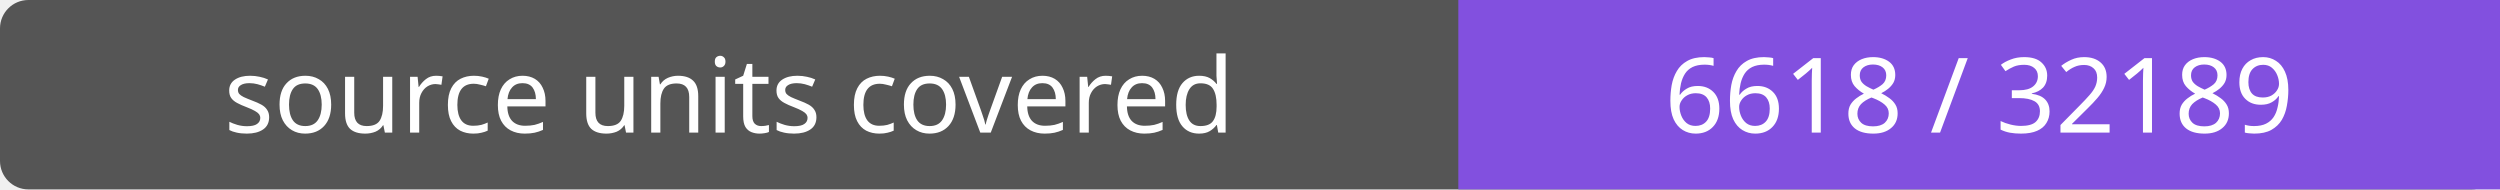
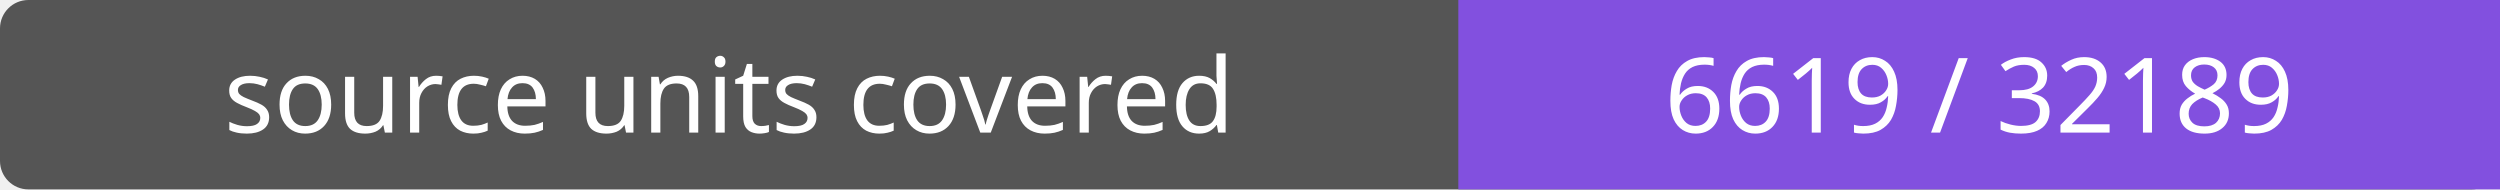
- <svg xmlns="http://www.w3.org/2000/svg" width="264" height="20" role="img" aria-label="source units covered: 6618 / 32189">
+ <svg xmlns="http://www.w3.org/2000/svg" width="264" height="20" role="img" aria-label="source units covered: 6619 / 32189">
  <rect width="264" height="20" rx="3" fill="#555" />
  <path fill="#8250df" d="M154 0h110v20H154z" />
  <g fill="#fff" text-anchor="middle" font-family="Verdana,sans-serif" font-size="11">
    <text x="77.0" y="14">source units covered</text>
-     <text x="209.0" y="14">6618 / 32189</text>
+     <text x="209.0" y="14">6619 / 32189</text>
  </g>
</svg>
